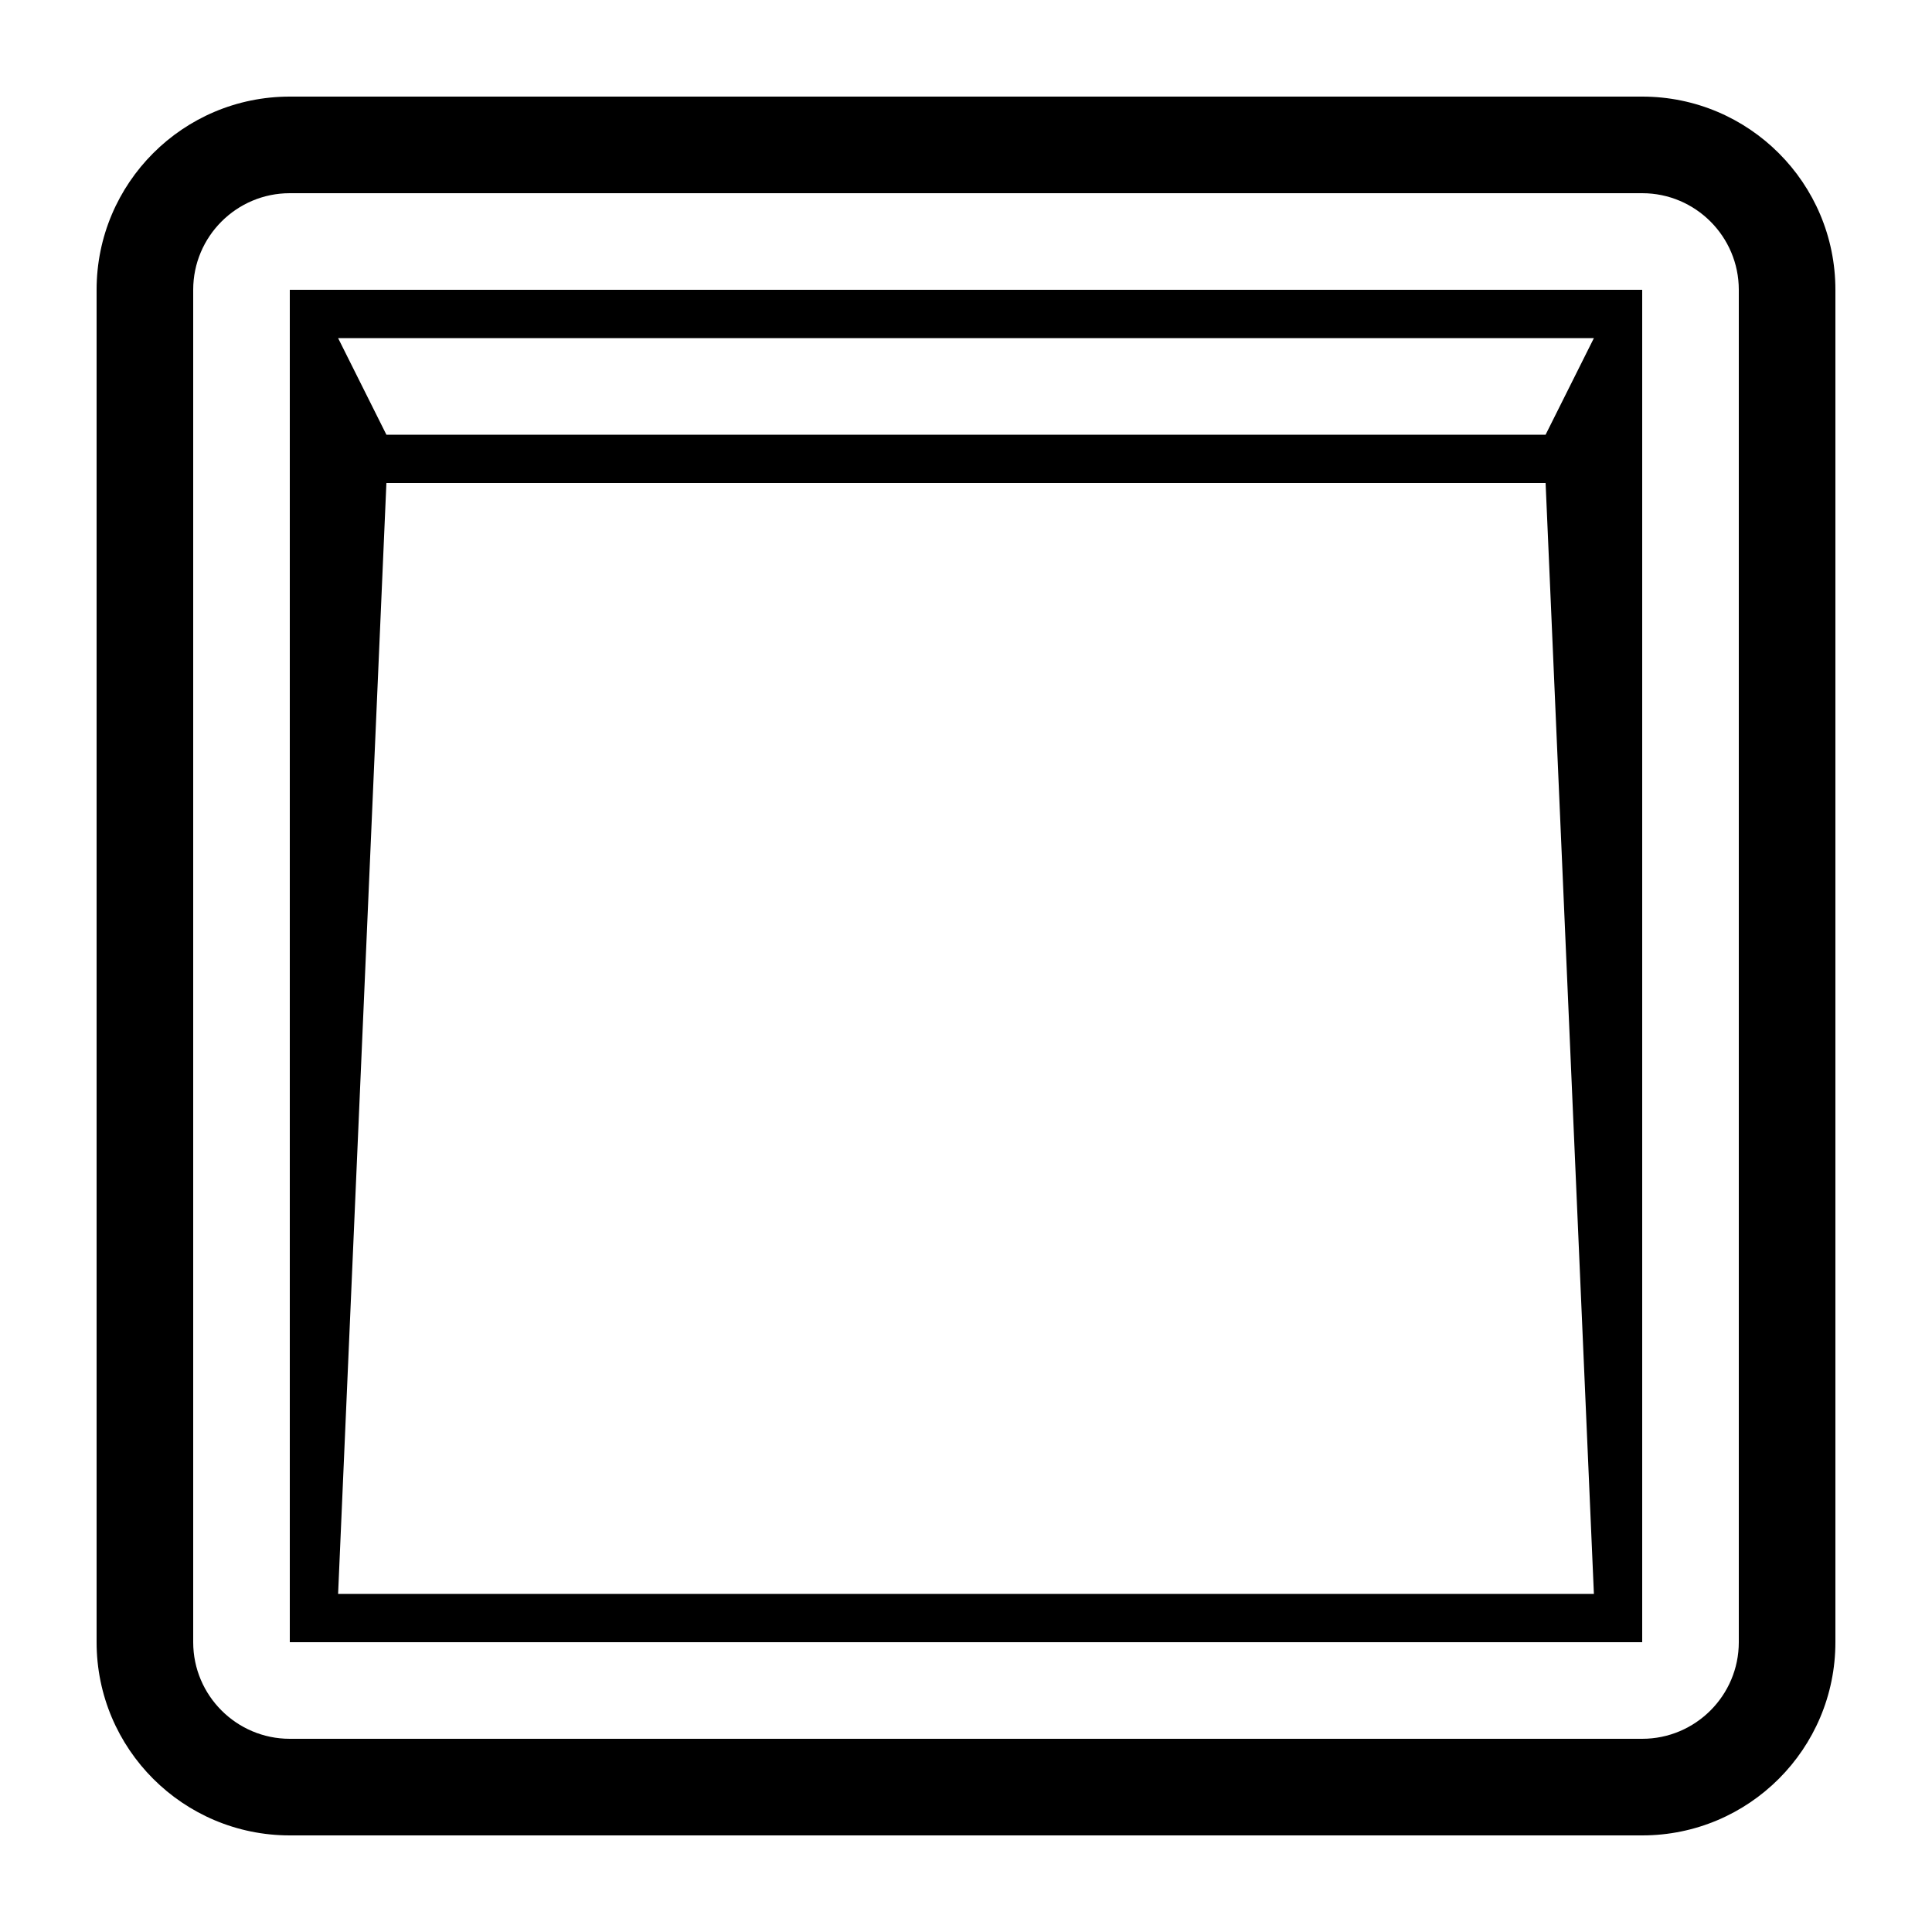
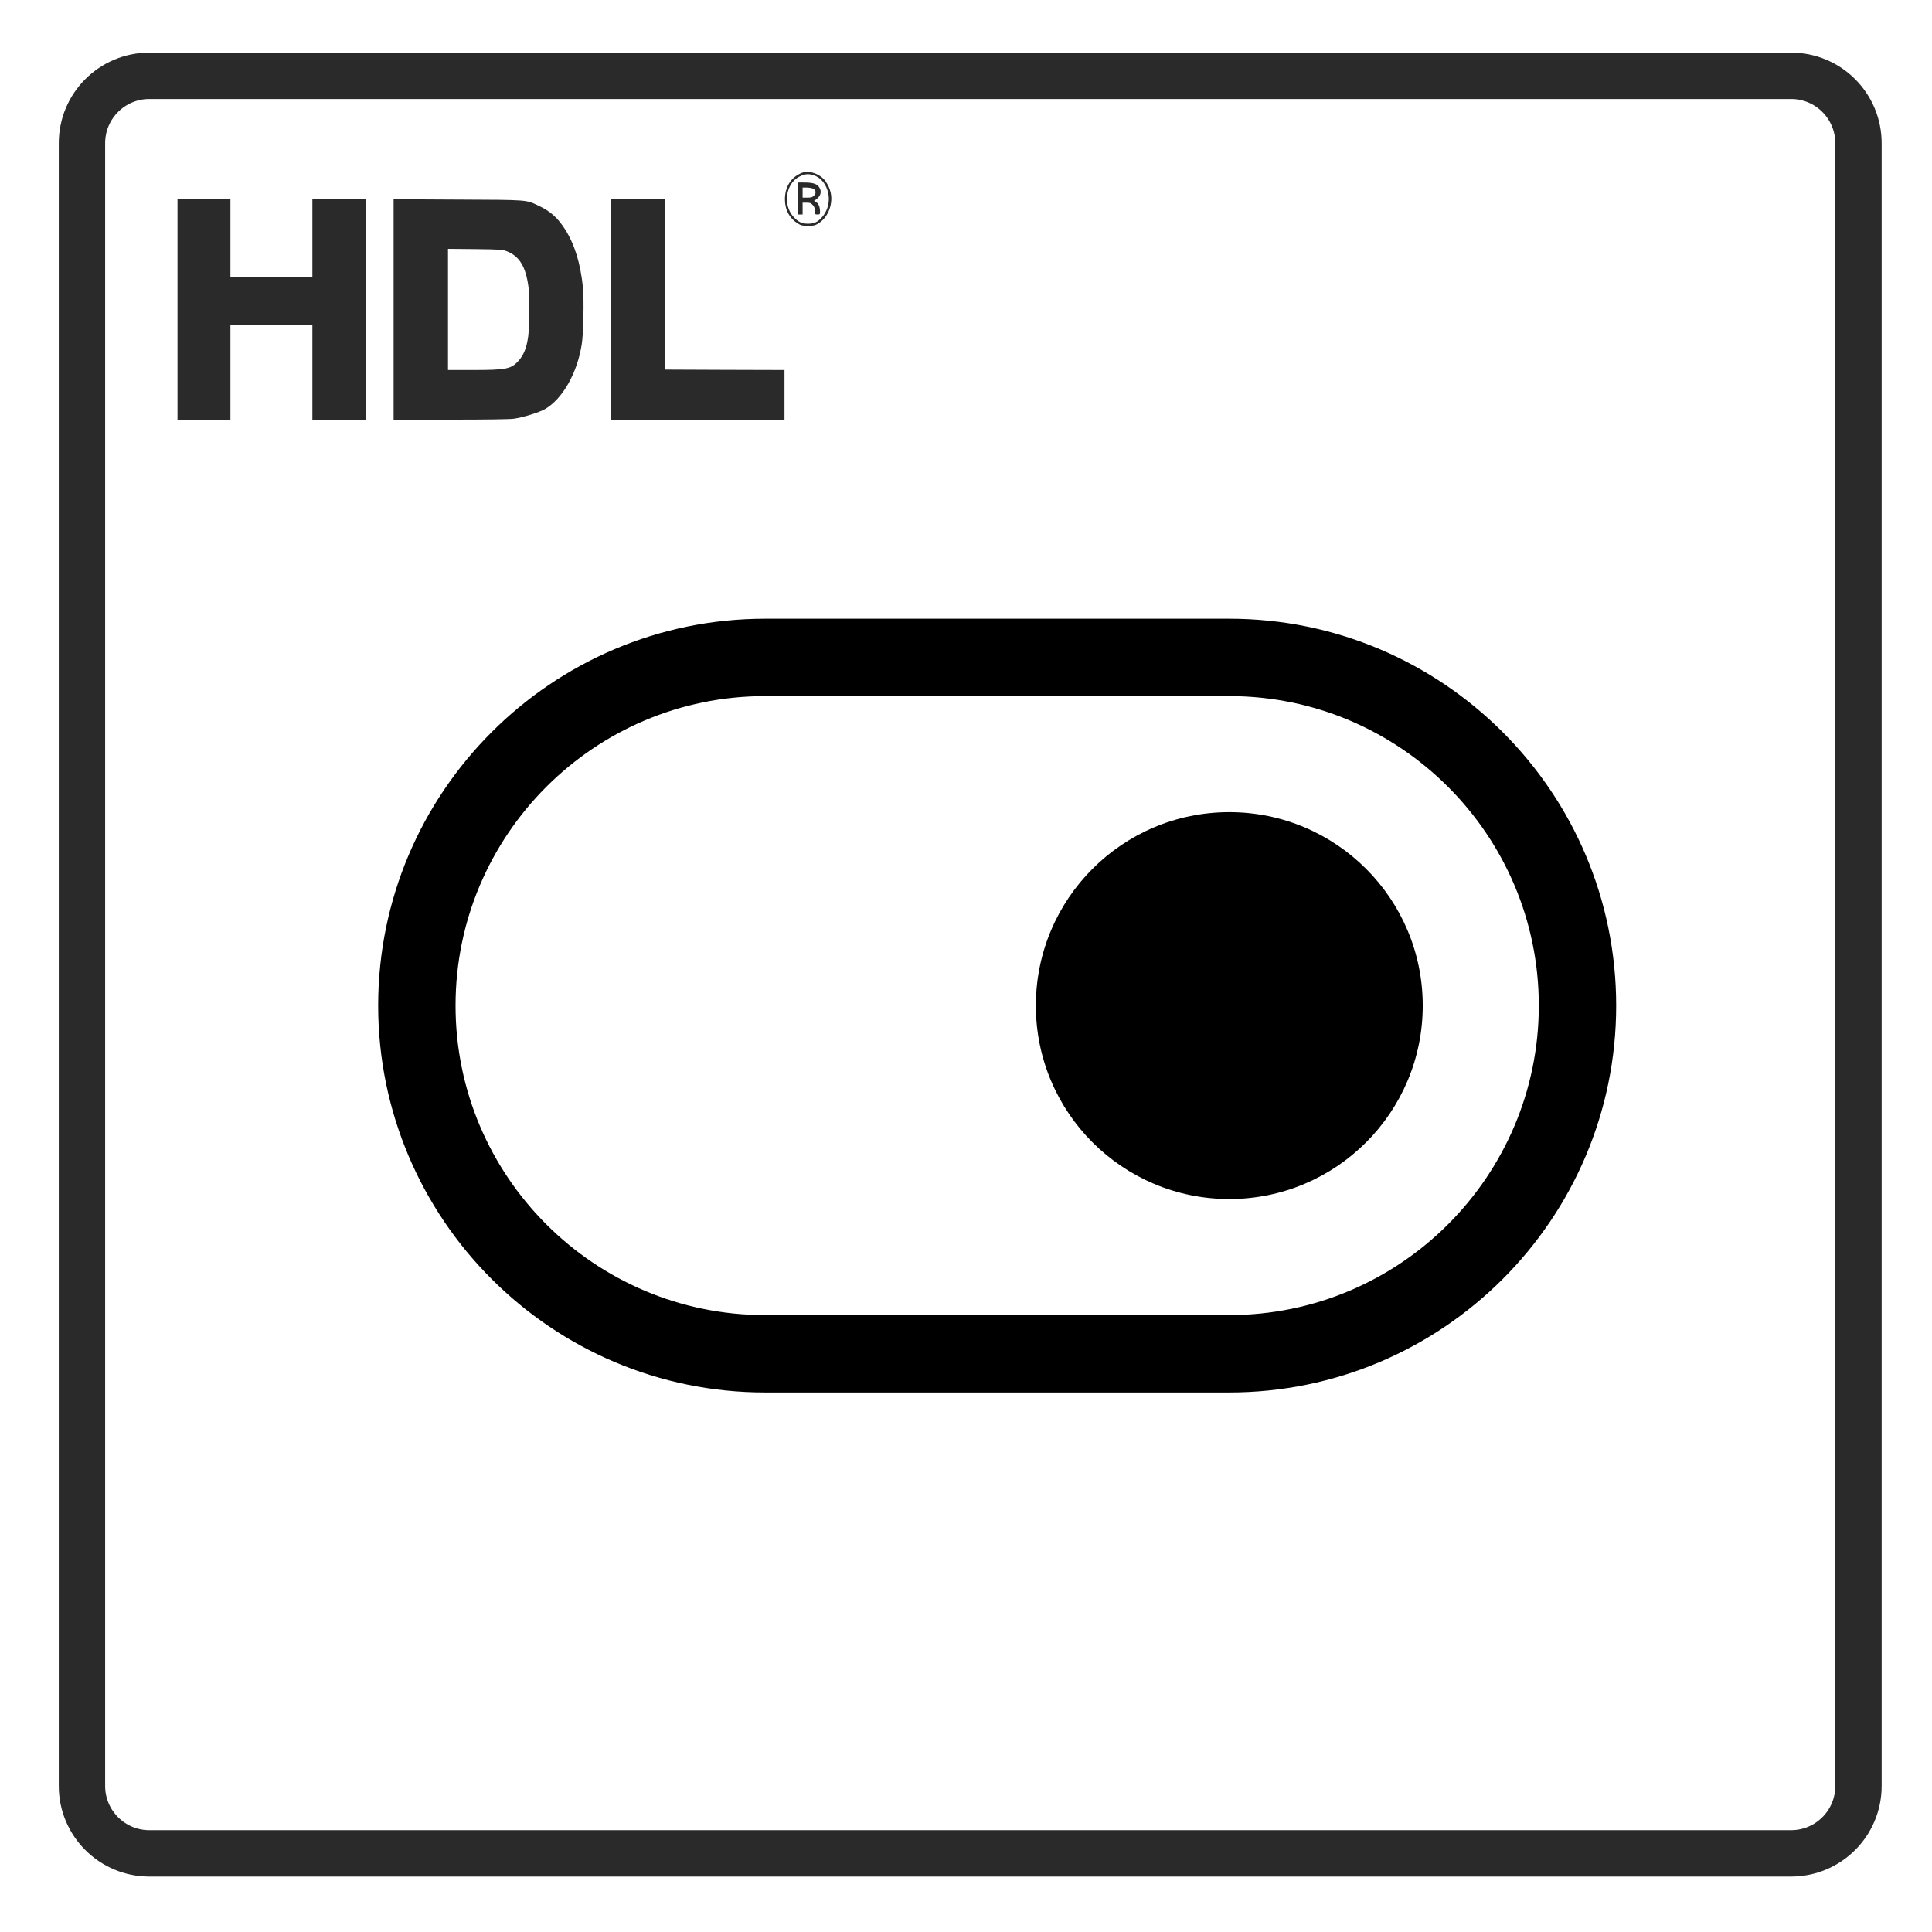
- <svg xmlns="http://www.w3.org/2000/svg" version="1.1" x="0px" y="0px" viewBox="0 0 100 100" style="enable-background:new 0 0 100 100;" xml:space="preserve">
-   <path d="M85,5H15C9.477,5,5,9.477,5,15v70c0,5.523,4.477,10,10,10h70c5.523,0,10-4.477,10-10V15C95,9.477,90.523,5,85,5z M90,85   c0,2.757-2.243,5-5,5H15c-2.757,0-5-2.243-5-5V15c0-2.757,2.243-5,5-5h70c2.757,0,5,2.243,5,5V85z" />
-   <path d="M15,85h70V15H15V85z M82.5,17.5l-2.5,5H20l-2.5-5H82.5z M20,25h60l2.5,57.5h-65L20,25z" />
+ <svg xmlns="http://www.w3.org/2000/svg" viewBox="0 0 500 500" width="100px" height="100px">
+   <g transform="matrix(0.018768, 0, 0, -0.021762, 41.80634, 110.9957)" fill="#000000" stroke="none" style="">
+     <path d="M8833 3046 c-150 -49 -237 -165 -237 -316 0 -125 64 -227 179 -288 43 -23 62 -27 140 -27 78 0 97 4 140 27 86 45 146 123 171 218 26 101 2 197 -71 286 -70 85 -223 132 -322 100z m164 -31 c75 -22 136 -74 172 -146 59 -119 36 -254 -59 -349 -59 -59 -110 -80 -195 -80 -82 0 -133 20 -195 76 -83 75 -117 191 -86 296 28 99 93 166 191 200 62 22 107 22 172 3z" style="fill: rgb(43, 42, 42);" />
+     <path d="M8770 2740 l0 -190 35 0 35 0 0 70 0 70 56 0 c48 0 59 -4 85 -29 23 -23 29 -39 29 -70 0 -40 1 -41 35 -41 33 0 35 2 35 34 0 53 -19 95 -52 112 l-30 16 30 18 c65 40 80 98 37 148 -32 38 -88 52 -204 52 l-91 0 0 -190z m209 119 c45 -16 53 -55 17 -86 -22 -19 -39 -23 -92 -23 l-64 0 0 60 0 60 54 0 c29 0 67 -5 85 -11z" style="fill: rgb(43, 42, 42);" />
+     <path d="M220 1420 l0 -1310 365 0 365 0 0 565 0 565 565 0 565 0 0 -565 0 -565 370 0 370 0 0 1310 0 1310 -370 0 -370 0 0 -460 0 -460 -565 0 -565 0 0 460 0 460 -365 0 -365 0 0 -1310z" style="fill: rgb(43, 42, 42);" />
+     <path d="M3200 1421 l0 -1311 788 0 c490 0 819 4 871 11 125 15 346 74 426 113 244 120 449 431 510 776 23 126 32 528 16 671 -34 288 -114 513 -248 694 -101 136 -202 214 -364 279 -176 72 -136 69 -1116 73 l-883 4 0 -1310z m1562 691 c175 -59 263 -186 299 -433 17 -120 14 -450 -5 -579 -21 -137 -64 -227 -141 -298 -98 -90 -169 -102 -627 -102 l-338 0 0 721 0 720 373 -3 c353 -4 375 -5 439 -26z" style="fill: rgb(43, 42, 42);" />
+     <path d="M6200 1420 l0 -1310 1195 0 1195 0 0 295 0 295 -822 2 -823 3 -3 1013 -2 1012 -370 0 -370 0 0 -1310z" style="fill: rgb(43, 42, 42);" />
+   </g>
+   <rect x="21.211" y="19.62" width="459.76" height="460.033" style="stroke: rgb(43, 42, 42); fill: none; stroke-width: 12px;" rx="17.433" ry="17.433" />
+   <g transform="matrix(10.01234, 0, 0, 10.01234, 97.86972, 100.0501)" style="">
+     <g>
+       <path d="M22,26H10C4.486,26,0,21.514,0,16S4.486,6,10,6h12c5.514,0,10,4.486,10,10S27.514,26,22,26z     M10,8c-4.411,0-8,3.589-8,8s3.589,8,8,8h12c4.411,0,8-3.589,8-8s-3.589-8-8-8H10z" />
+     </g>
+     <g>
+       <circle cx="22" cy="16" r="5" />
+     </g>
+   </g>
</svg>
